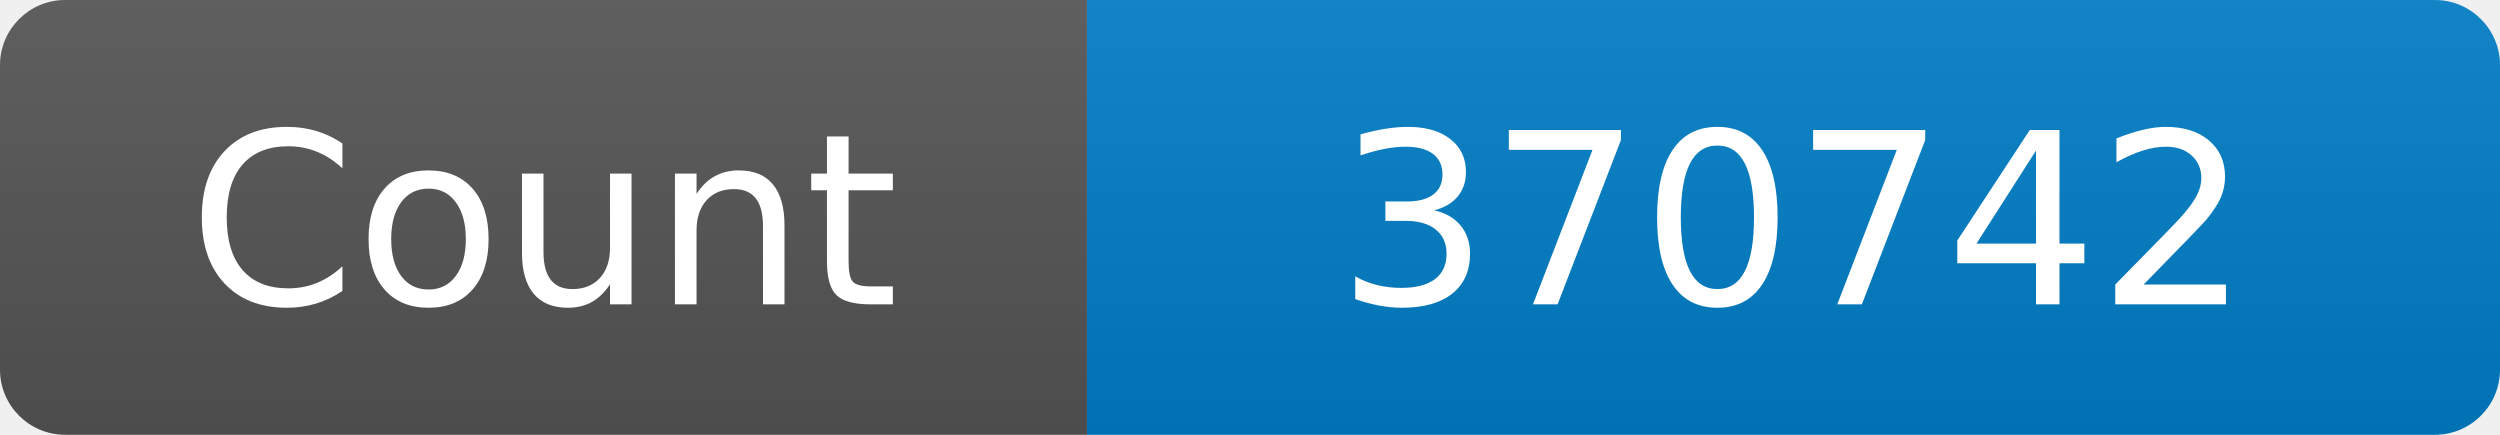
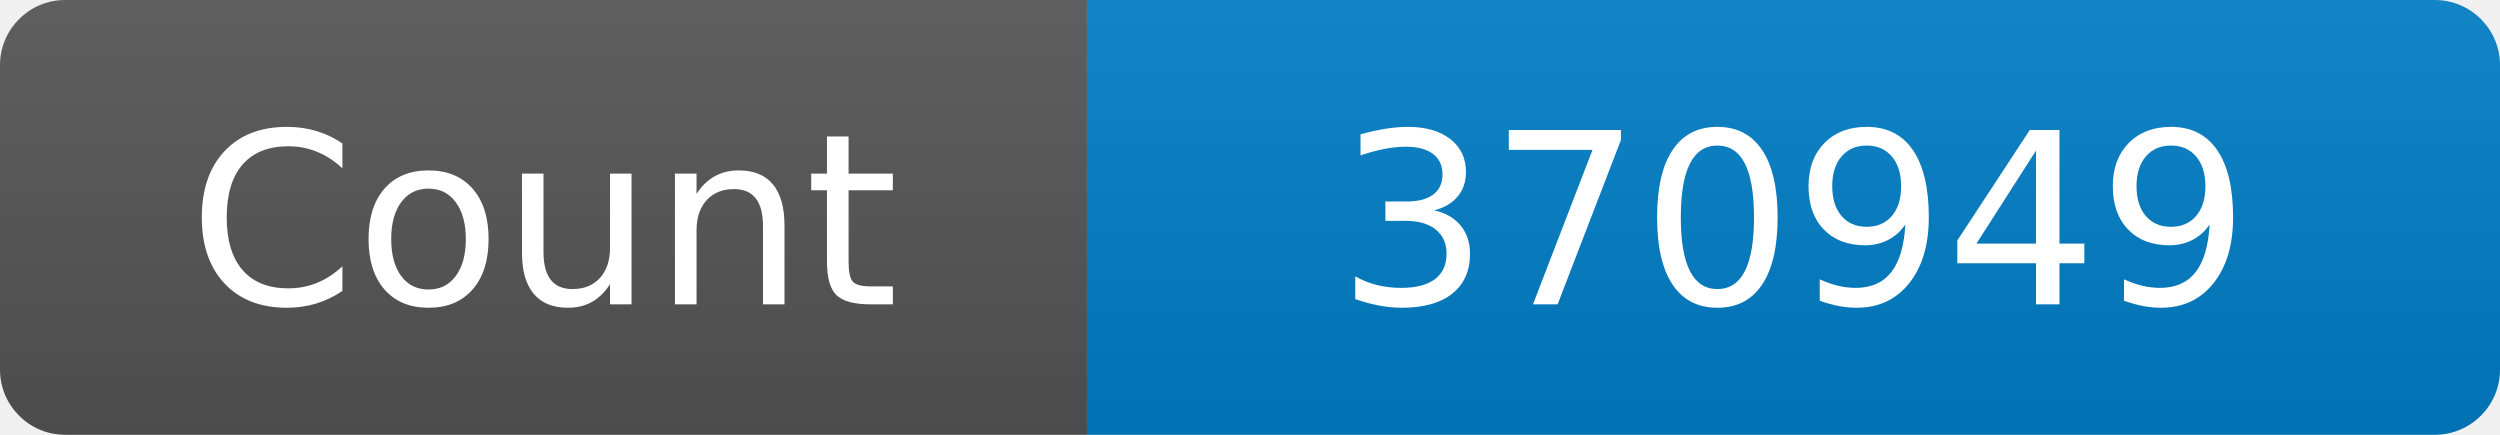
<svg xmlns="http://www.w3.org/2000/svg" width="115" height="20" role="img" aria-label="Maintained?: yes">
  <linearGradient id="s" x2="0" y2="100%">
    <stop offset="0" stop-color="#bbb" stop-opacity=".1" />
    <stop offset="1" stop-opacity=".1" />
  </linearGradient>
  <clipPath id="r">
    <rect width="115" height="20" rx="3" fill="#fff" />
  </clipPath>
  <g clip-path="url(#r)">
    <rect width="50" height="20" fill="#555" />
    <rect x="50" width="160" height="20" fill="#007ec6" />
    <rect width="115" height="20" fill="url(#s)" />
  </g>
  <g fill="#fff" text-anchor="middle" font-family="Verdana,Geneva,DejaVu Sans,sans-serif" font-size="110">
    <text x="250" y="140" transform="scale(.1)" fill="#fff">Count</text>
-     <text x="825" y="140" transform="scale(.1)" fill="#fff">370742</text>
+     <text x="825" y="140" transform="scale(.1)" fill="#fff">370949</text>
  </g>
</svg>
